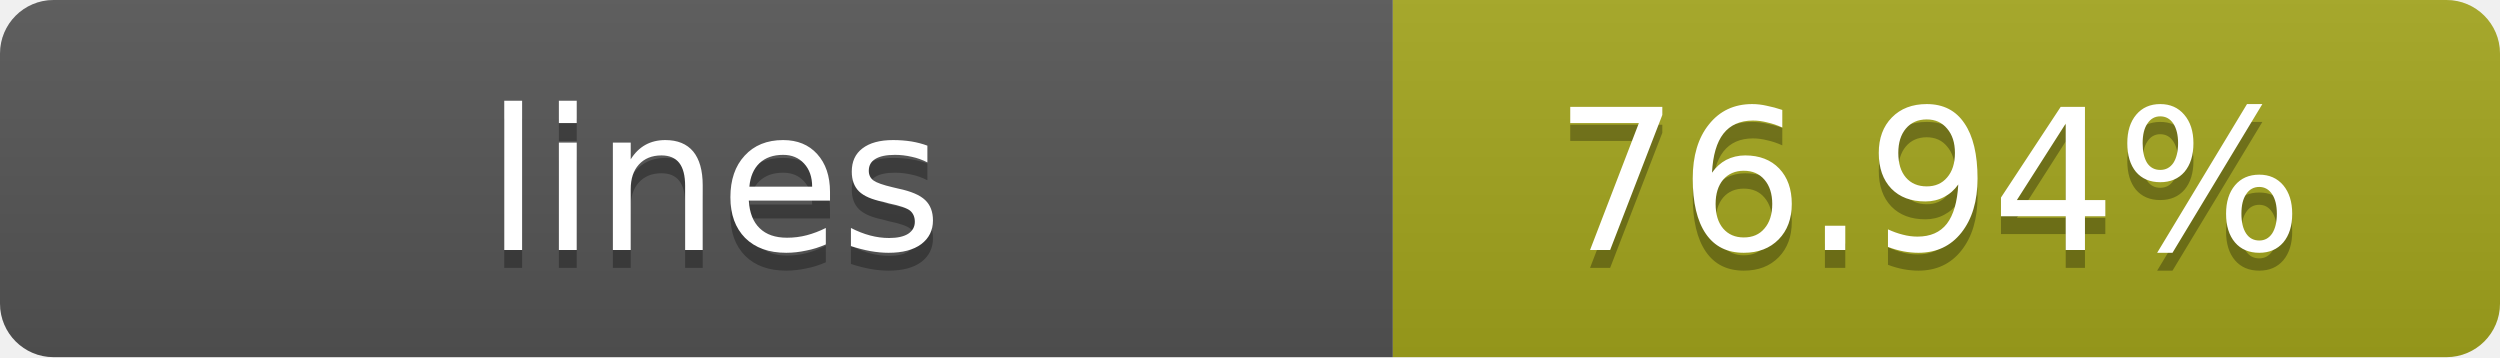
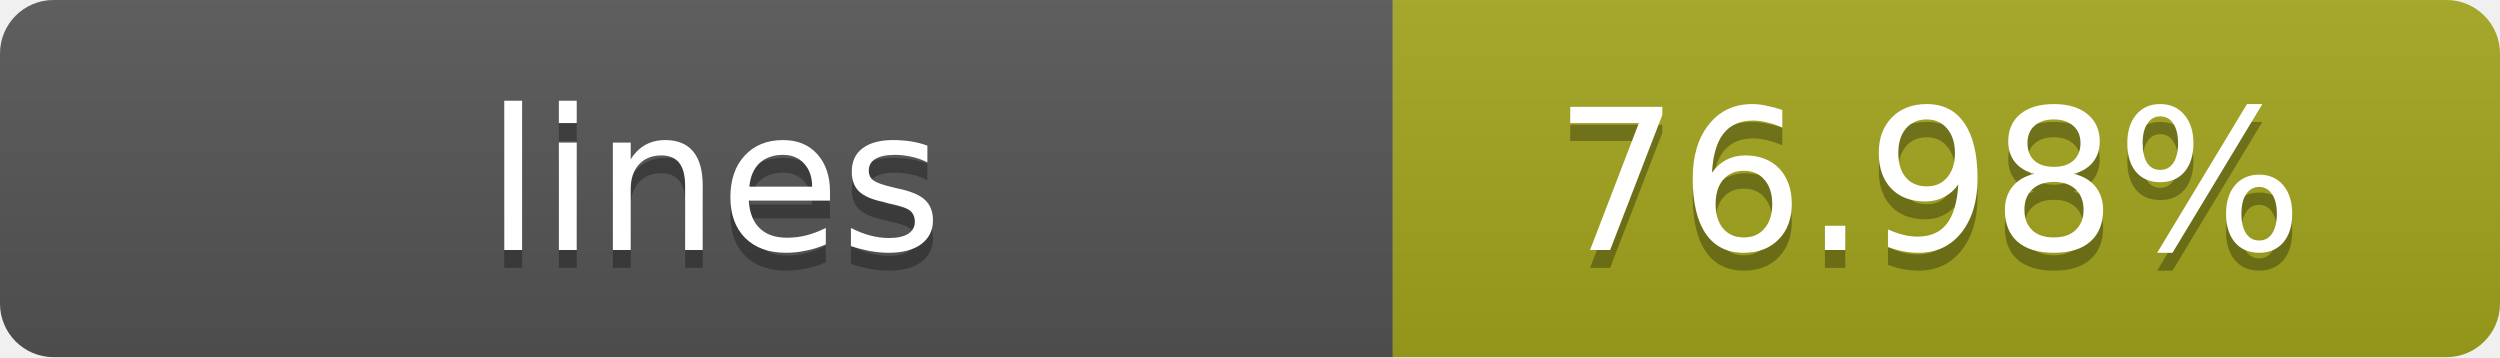
- <svg xmlns="http://www.w3.org/2000/svg" width="140" height="20" role="img" aria-label="lines: 76.94%">
+ <svg xmlns="http://www.w3.org/2000/svg" width="140" height="20" role="img" aria-label="lines: 76.98%">
  <linearGradient id="s" x2="0" y2="100%">
    <stop offset="0" stop-color="#bbb" stop-opacity=".1" />
    <stop offset="1" stop-opacity=".1" />
  </linearGradient>
  <clipPath id="r">
    <rect width="140" height="20" rx="3" fill="#fff" />
  </clipPath>
  <g clip-path="url(#r)">
    <rect width="78" height="20" fill="#555" />
    <rect x="78" width="62" height="20" fill="#a4a61d" />
    <rect width="140" height="20" fill="url(#s)" />
  </g>
  <g fill="#fff" text-anchor="middle" font-family="Verdana,Geneva,DejaVu Sans,sans-serif" text-rendering="geometricPrecision" font-size="11">
    <text x="40" y="15" fill="#010101" fill-opacity=".3">lines</text>
    <text x="40" y="14">lines</text>
-     <text x="108" y="15" fill="#010101" fill-opacity=".3">76.94%</text>
-     <text x="108" y="14">76.94%</text>
+     <text x="108" y="15" fill="#010101" fill-opacity=".3">76.98%</text>
+     <text x="108" y="14">76.98%</text>
  </g>
</svg>
